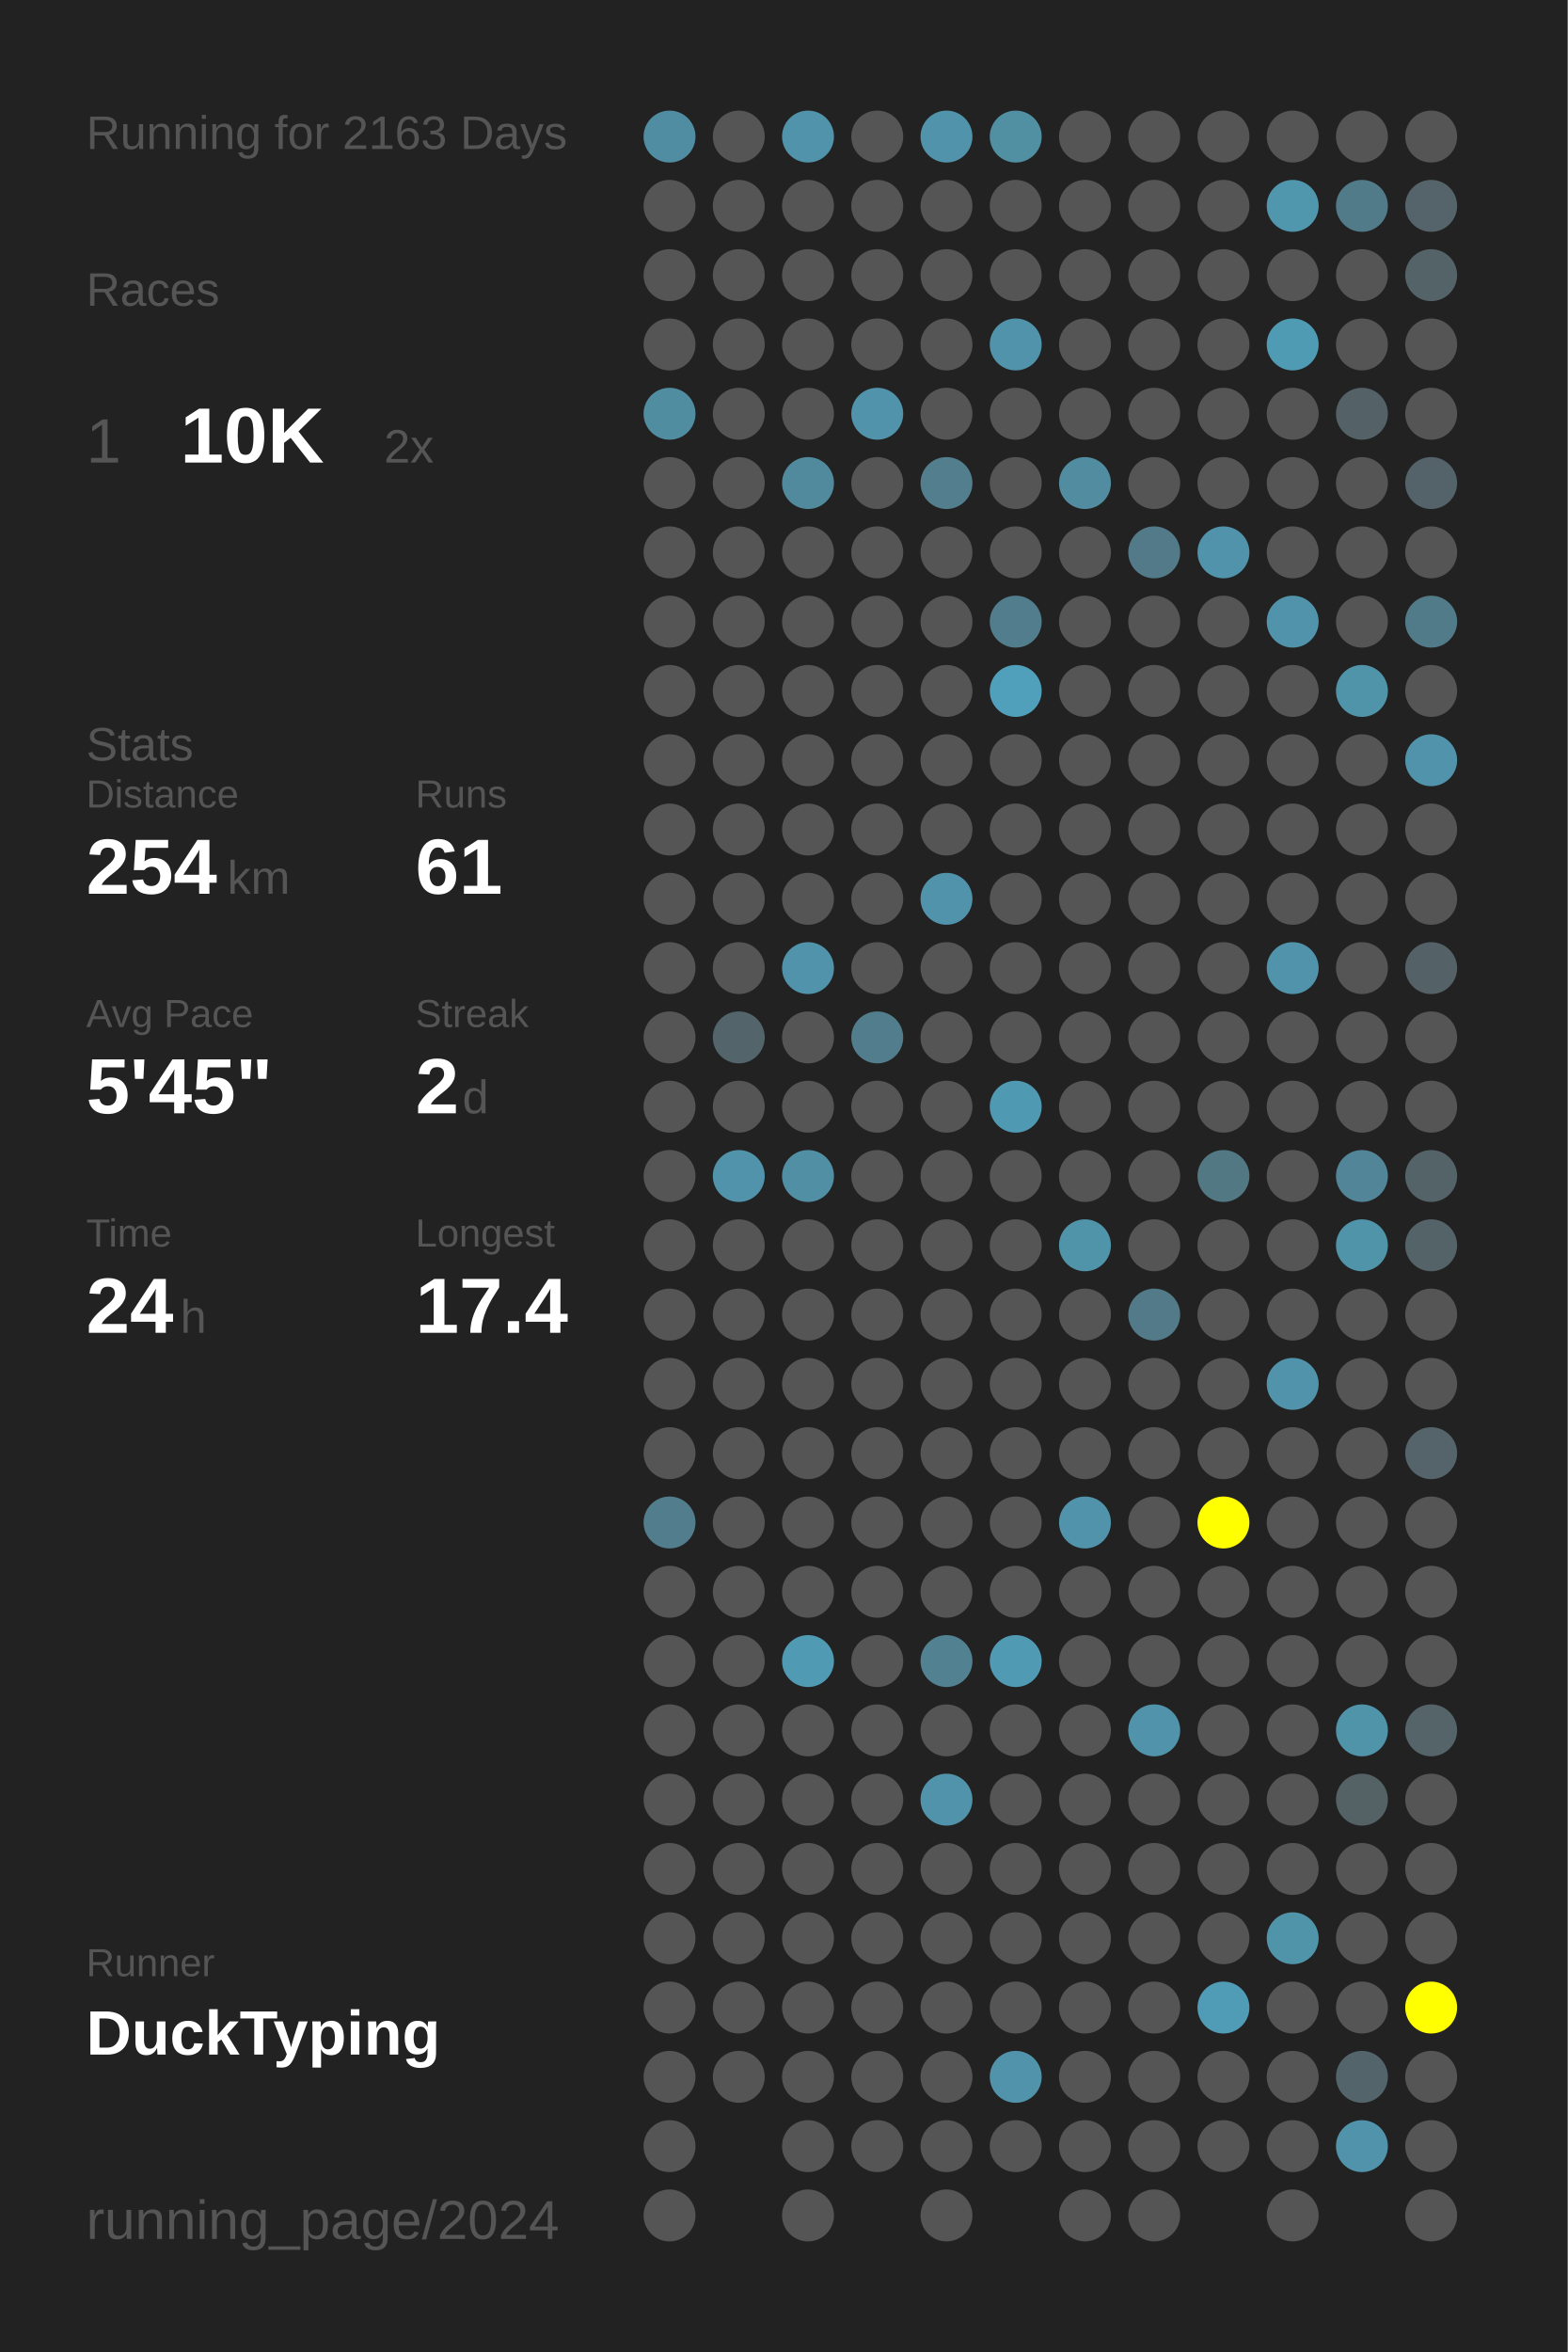
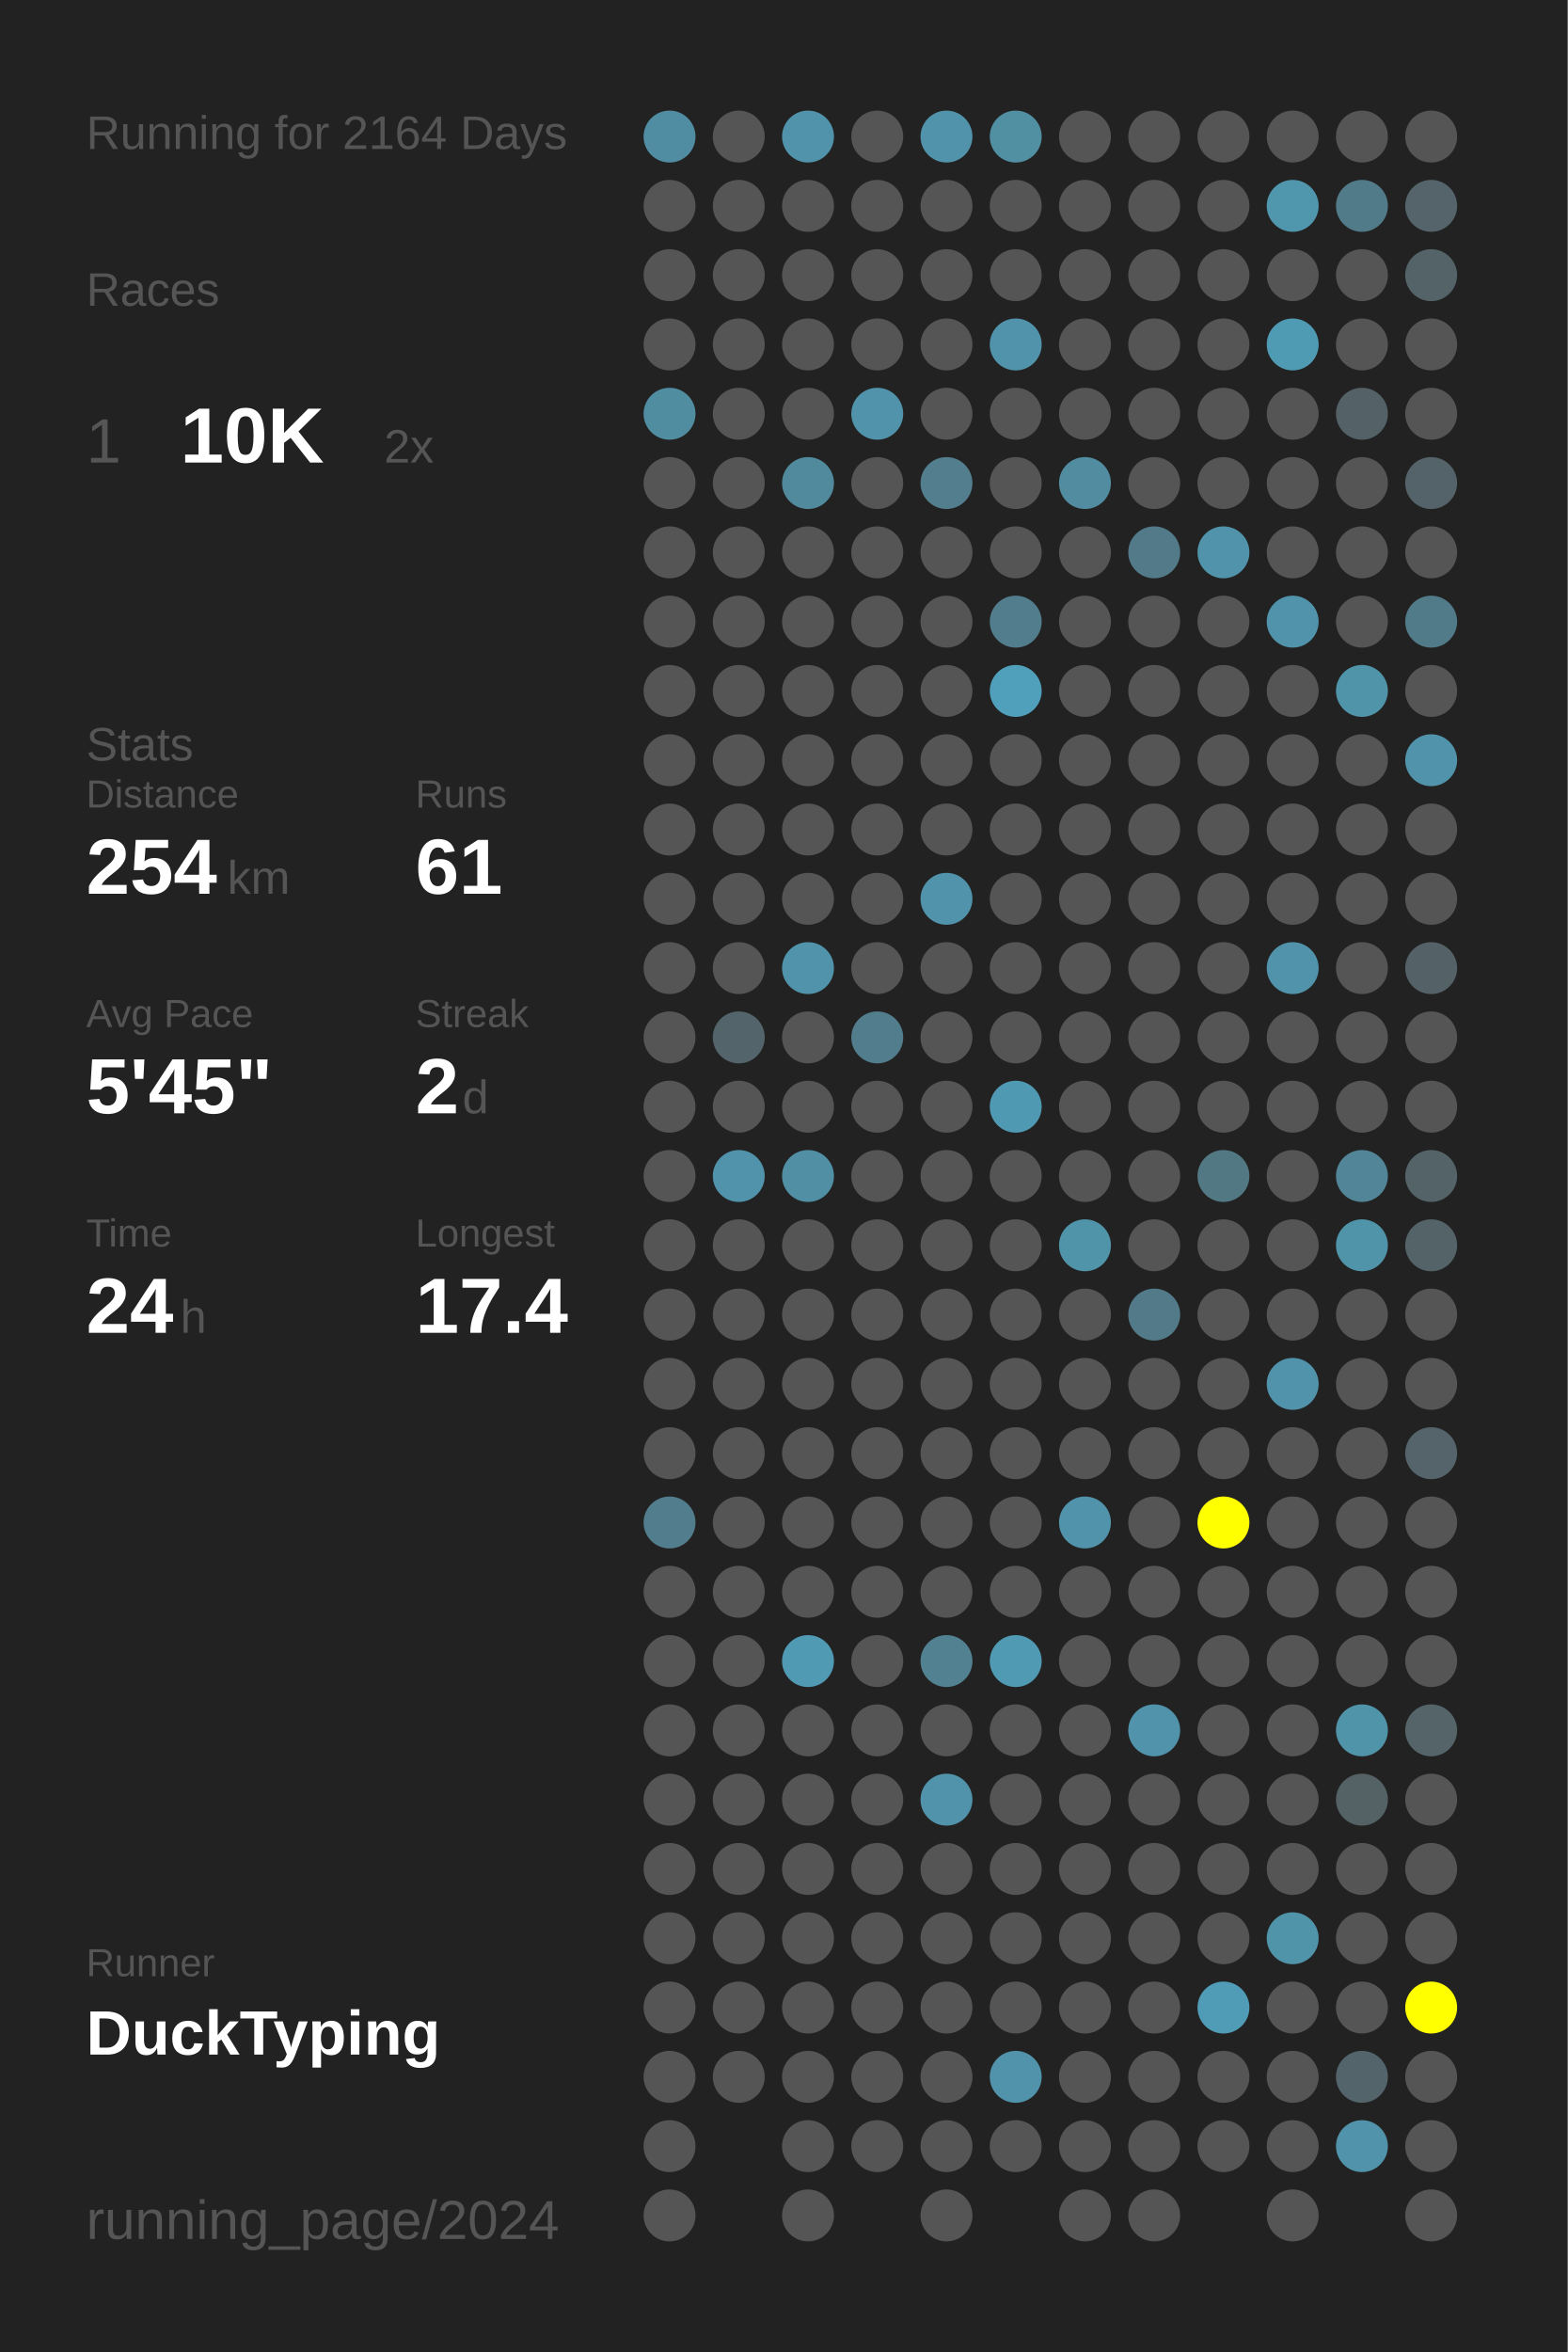
<svg xmlns="http://www.w3.org/2000/svg" baseProfile="full" height="300mm" version="1.1" viewBox="0,0,200,300" width="200mm">
  <defs />
  <rect fill="#222222" height="300" width="200" x="0" y="0" />
-   <text fill="#555555" style="font-size:6px; font-family:Arial;" x="11" y="19">Running for 2163 Days</text>
+   <text fill="#555555" style="font-size:6px; font-family:Arial;" x="11" y="19">Running for 2164 Days</text>
  <text fill="#555555" style="font-size:6px; font-family:Arial;" x="11" y="39">Races</text>
  <text fill="#555555" style="font-size:8px; font-family:Arial;" x="11" y="59">1</text>
  <text fill="#FFFFFF" style="font-size:10px; font-family:Arial; font-weight:bold;" x="23" y="59">10K</text>
  <text fill="#555555" style="font-size:6px; font-family:Arial;" x="49" y="59">2x</text>
  <text fill="#555555" style="font-size:6px; font-family:Arial;" x="11" y="97">Stats</text>
  <text fill="#555555" style="font-size:5px; font-family:Arial;" x="11" y="103">Distance</text>
  <text fill="#FFFFFF" style="font-size:10px; font-family:Arial; font-weight:bold;" x="11" y="114">254</text>
  <text fill="#555555" style="font-size:6px; font-family:Arial;" x="29" y="114">km</text>
  <text fill="#555555" style="font-size:5px; font-family:Arial;" x="53" y="103">Runs</text>
  <text fill="#FFFFFF" style="font-size:10px; font-family:Arial; font-weight:bold;" x="53" y="114">61</text>
  <text fill="#555555" style="font-size:5px; font-family:Arial;" x="11" y="131">Avg Pace</text>
  <text fill="#FFFFFF" style="font-size:10px; font-family:Arial; font-weight:bold;" x="11" y="142">5'45"</text>
  <text fill="#555555" style="font-size:5px; font-family:Arial;" x="53" y="131">Streak</text>
  <text fill="#FFFFFF" style="font-size:10px; font-family:Arial; font-weight:bold;" x="53" y="142">2</text>
  <text fill="#555555" style="font-size:6px; font-family:Arial;" x="59" y="142">d</text>
  <text fill="#555555" style="font-size:5px; font-family:Arial;" x="11" y="159">Time</text>
  <text fill="#FFFFFF" style="font-size:10px; font-family:Arial; font-weight:bold;" x="11" y="170">24</text>
  <text fill="#555555" style="font-size:6px; font-family:Arial;" x="23" y="170">h</text>
  <text fill="#555555" style="font-size:5px; font-family:Arial;" x="53" y="159">Longest</text>
  <text fill="#FFFFFF" style="font-size:10px; font-family:Arial; font-weight:bold;" x="53" y="170">17.4</text>
  <text fill="#555555" style="font-size:5px; font-family:Arial;" x="11" y="252.065">Runner</text>
  <text fill="#FFFFFF" style="font-size:8px; font-family:Arial; font-weight:bold;" x="11" y="262.065">DuckTyping</text>
  <text fill="#555555" style="font-size:7px; font-family:Arial;" x="11" y="285.581">running_page/2024</text>
  <circle cx="85.417" cy="17.419" fill="#518da2" r="3.312" />
  <circle cx="85.417" cy="26.258" fill="#555555" r="3.312" />
  <circle cx="85.417" cy="35.097" fill="#555555" r="3.312" />
  <circle cx="85.417" cy="43.935" fill="#555555" r="3.312" />
  <circle cx="85.417" cy="52.774" fill="#518da1" r="3.312" />
  <circle cx="85.417" cy="61.613" fill="#555555" r="3.312" />
  <circle cx="85.417" cy="70.452" fill="#555555" r="3.312" />
  <circle cx="85.417" cy="79.29" fill="#555555" r="3.312" />
  <circle cx="85.417" cy="88.129" fill="#555555" r="3.312" />
  <circle cx="85.417" cy="96.968" fill="#555555" r="3.312" />
  <circle cx="85.417" cy="105.806" fill="#555555" r="3.312" />
  <circle cx="85.417" cy="114.645" fill="#555555" r="3.312" />
  <circle cx="85.417" cy="123.484" fill="#555555" r="3.312" />
  <circle cx="85.417" cy="132.323" fill="#555555" r="3.312" />
  <circle cx="85.417" cy="141.161" fill="#555555" r="3.312" />
  <circle cx="85.417" cy="150" fill="#555555" r="3.312" />
  <circle cx="85.417" cy="158.839" fill="#555555" r="3.312" />
  <circle cx="85.417" cy="167.677" fill="#555555" r="3.312" />
  <circle cx="85.417" cy="176.516" fill="#555555" r="3.312" />
  <circle cx="85.417" cy="185.355" fill="#555555" r="3.312" />
  <circle cx="85.417" cy="194.194" fill="#527d8c" r="3.312" />
  <circle cx="85.417" cy="203.032" fill="#555555" r="3.312" />
  <circle cx="85.417" cy="211.871" fill="#555555" r="3.312" />
  <circle cx="85.417" cy="220.71" fill="#555555" r="3.312" />
  <circle cx="85.417" cy="229.548" fill="#555555" r="3.312" />
  <circle cx="85.417" cy="238.387" fill="#555555" r="3.312" />
  <circle cx="85.417" cy="247.226" fill="#555555" r="3.312" />
  <circle cx="85.417" cy="256.065" fill="#555555" r="3.312" />
  <circle cx="85.417" cy="264.903" fill="#555555" r="3.312" />
  <circle cx="85.417" cy="273.742" fill="#555555" r="3.312" />
  <circle cx="85.417" cy="282.581" fill="#555555" r="3.312" />
  <circle cx="94.25" cy="17.419" fill="#555555" r="3.312" />
  <circle cx="94.25" cy="26.258" fill="#555555" r="3.312" />
  <circle cx="94.25" cy="35.097" fill="#555555" r="3.312" />
  <circle cx="94.25" cy="43.935" fill="#555555" r="3.312" />
  <circle cx="94.25" cy="52.774" fill="#555555" r="3.312" />
  <circle cx="94.25" cy="61.613" fill="#555555" r="3.312" />
  <circle cx="94.25" cy="70.452" fill="#555555" r="3.312" />
  <circle cx="94.25" cy="79.29" fill="#555555" r="3.312" />
  <circle cx="94.25" cy="88.129" fill="#555555" r="3.312" />
  <circle cx="94.25" cy="96.968" fill="#555555" r="3.312" />
  <circle cx="94.25" cy="105.806" fill="#555555" r="3.312" />
  <circle cx="94.25" cy="114.645" fill="#555555" r="3.312" />
  <circle cx="94.25" cy="123.484" fill="#555555" r="3.312" />
  <circle cx="94.25" cy="132.323" fill="#53656b" r="3.312" />
  <circle cx="94.25" cy="141.161" fill="#555555" r="3.312" />
  <circle cx="94.25" cy="150" fill="#5093aa" r="3.312" />
  <circle cx="94.25" cy="158.839" fill="#555555" r="3.312" />
  <circle cx="94.25" cy="167.677" fill="#555555" r="3.312" />
  <circle cx="94.25" cy="176.516" fill="#555555" r="3.312" />
  <circle cx="94.25" cy="185.355" fill="#555555" r="3.312" />
  <circle cx="94.25" cy="194.194" fill="#555555" r="3.312" />
  <circle cx="94.25" cy="203.032" fill="#555555" r="3.312" />
  <circle cx="94.25" cy="211.871" fill="#555555" r="3.312" />
  <circle cx="94.25" cy="220.71" fill="#555555" r="3.312" />
  <circle cx="94.25" cy="229.548" fill="#555555" r="3.312" />
  <circle cx="94.25" cy="238.387" fill="#555555" r="3.312" />
  <circle cx="94.25" cy="247.226" fill="#555555" r="3.312" />
  <circle cx="94.25" cy="256.065" fill="#555555" r="3.312" />
  <circle cx="94.25" cy="264.903" fill="#555555" r="3.312" />
  <circle cx="103.083" cy="17.419" fill="#5093aa" r="3.312" />
  <circle cx="103.083" cy="26.258" fill="#555555" r="3.312" />
  <circle cx="103.083" cy="35.097" fill="#555555" r="3.312" />
  <circle cx="103.083" cy="43.935" fill="#555555" r="3.312" />
  <circle cx="103.083" cy="52.774" fill="#555555" r="3.312" />
  <circle cx="103.083" cy="61.613" fill="#518a9d" r="3.312" />
  <circle cx="103.083" cy="70.452" fill="#555555" r="3.312" />
  <circle cx="103.083" cy="79.29" fill="#555555" r="3.312" />
  <circle cx="103.083" cy="88.129" fill="#555555" r="3.312" />
  <circle cx="103.083" cy="96.968" fill="#555555" r="3.312" />
  <circle cx="103.083" cy="105.806" fill="#555555" r="3.312" />
  <circle cx="103.083" cy="114.645" fill="#555555" r="3.312" />
  <circle cx="103.083" cy="123.484" fill="#5093aa" r="3.312" />
  <circle cx="103.083" cy="132.323" fill="#555555" r="3.312" />
  <circle cx="103.083" cy="141.161" fill="#555555" r="3.312" />
  <circle cx="103.083" cy="150" fill="#518fa4" r="3.312" />
  <circle cx="103.083" cy="158.839" fill="#555555" r="3.312" />
  <circle cx="103.083" cy="167.677" fill="#555555" r="3.312" />
  <circle cx="103.083" cy="176.516" fill="#555555" r="3.312" />
  <circle cx="103.083" cy="185.355" fill="#555555" r="3.312" />
  <circle cx="103.083" cy="194.194" fill="#555555" r="3.312" />
  <circle cx="103.083" cy="203.032" fill="#555555" r="3.312" />
  <circle cx="103.083" cy="211.871" fill="#509ab4" r="3.312" />
  <circle cx="103.083" cy="220.71" fill="#555555" r="3.312" />
  <circle cx="103.083" cy="229.548" fill="#555555" r="3.312" />
  <circle cx="103.083" cy="238.387" fill="#555555" r="3.312" />
  <circle cx="103.083" cy="247.226" fill="#555555" r="3.312" />
  <circle cx="103.083" cy="256.065" fill="#555555" r="3.312" />
  <circle cx="103.083" cy="264.903" fill="#555555" r="3.312" />
  <circle cx="103.083" cy="273.742" fill="#555555" r="3.312" />
  <circle cx="103.083" cy="282.581" fill="#555555" r="3.312" />
  <circle cx="111.917" cy="17.419" fill="#555555" r="3.312" />
  <circle cx="111.917" cy="26.258" fill="#555555" r="3.312" />
  <circle cx="111.917" cy="35.097" fill="#555555" r="3.312" />
  <circle cx="111.917" cy="43.935" fill="#555555" r="3.312" />
  <circle cx="111.917" cy="52.774" fill="#5093aa" r="3.312" />
  <circle cx="111.917" cy="61.613" fill="#555555" r="3.312" />
  <circle cx="111.917" cy="70.452" fill="#555555" r="3.312" />
  <circle cx="111.917" cy="79.29" fill="#555555" r="3.312" />
  <circle cx="111.917" cy="88.129" fill="#555555" r="3.312" />
  <circle cx="111.917" cy="96.968" fill="#555555" r="3.312" />
  <circle cx="111.917" cy="105.806" fill="#555555" r="3.312" />
  <circle cx="111.917" cy="114.645" fill="#555555" r="3.312" />
  <circle cx="111.917" cy="123.484" fill="#555555" r="3.312" />
  <circle cx="111.917" cy="132.323" fill="#527d8c" r="3.312" />
  <circle cx="111.917" cy="141.161" fill="#555555" r="3.312" />
  <circle cx="111.917" cy="150" fill="#555555" r="3.312" />
  <circle cx="111.917" cy="158.839" fill="#555555" r="3.312" />
  <circle cx="111.917" cy="167.677" fill="#555555" r="3.312" />
  <circle cx="111.917" cy="176.516" fill="#555555" r="3.312" />
  <circle cx="111.917" cy="185.355" fill="#555555" r="3.312" />
  <circle cx="111.917" cy="194.194" fill="#555555" r="3.312" />
  <circle cx="111.917" cy="203.032" fill="#555555" r="3.312" />
  <circle cx="111.917" cy="211.871" fill="#555555" r="3.312" />
  <circle cx="111.917" cy="220.71" fill="#555555" r="3.312" />
  <circle cx="111.917" cy="229.548" fill="#555555" r="3.312" />
  <circle cx="111.917" cy="238.387" fill="#555555" r="3.312" />
  <circle cx="111.917" cy="247.226" fill="#555555" r="3.312" />
  <circle cx="111.917" cy="256.065" fill="#555555" r="3.312" />
  <circle cx="111.917" cy="264.903" fill="#555555" r="3.312" />
  <circle cx="111.917" cy="273.742" fill="#555555" r="3.312" />
  <circle cx="120.75" cy="17.419" fill="#5093aa" r="3.312" />
  <circle cx="120.75" cy="26.258" fill="#555555" r="3.312" />
  <circle cx="120.75" cy="35.097" fill="#555555" r="3.312" />
  <circle cx="120.75" cy="43.935" fill="#555555" r="3.312" />
  <circle cx="120.75" cy="52.774" fill="#555555" r="3.312" />
  <circle cx="120.75" cy="61.613" fill="#527e8d" r="3.312" />
  <circle cx="120.75" cy="70.452" fill="#555555" r="3.312" />
  <circle cx="120.75" cy="79.29" fill="#555555" r="3.312" />
  <circle cx="120.75" cy="88.129" fill="#555555" r="3.312" />
  <circle cx="120.75" cy="96.968" fill="#555555" r="3.312" />
  <circle cx="120.75" cy="105.806" fill="#555555" r="3.312" />
  <circle cx="120.75" cy="114.645" fill="#5093aa" r="3.312" />
  <circle cx="120.75" cy="123.484" fill="#555555" r="3.312" />
  <circle cx="120.75" cy="132.323" fill="#555555" r="3.312" />
  <circle cx="120.75" cy="141.161" fill="#555555" r="3.312" />
  <circle cx="120.75" cy="150" fill="#555555" r="3.312" />
  <circle cx="120.75" cy="158.839" fill="#555555" r="3.312" />
  <circle cx="120.75" cy="167.677" fill="#555555" r="3.312" />
  <circle cx="120.75" cy="176.516" fill="#555555" r="3.312" />
  <circle cx="120.75" cy="185.355" fill="#555555" r="3.312" />
  <circle cx="120.75" cy="194.194" fill="#555555" r="3.312" />
  <circle cx="120.75" cy="203.032" fill="#555555" r="3.312" />
  <circle cx="120.75" cy="211.871" fill="#528191" r="3.312" />
  <circle cx="120.75" cy="220.71" fill="#555555" r="3.312" />
  <circle cx="120.75" cy="229.548" fill="#5093aa" r="3.312" />
  <circle cx="120.75" cy="238.387" fill="#555555" r="3.312" />
  <circle cx="120.75" cy="247.226" fill="#555555" r="3.312" />
  <circle cx="120.75" cy="256.065" fill="#555555" r="3.312" />
  <circle cx="120.75" cy="264.903" fill="#555555" r="3.312" />
  <circle cx="120.75" cy="273.742" fill="#555555" r="3.312" />
  <circle cx="120.75" cy="282.581" fill="#555555" r="3.312" />
  <circle cx="129.583" cy="17.419" fill="#518fa3" r="3.312" />
  <circle cx="129.583" cy="26.258" fill="#555555" r="3.312" />
  <circle cx="129.583" cy="35.097" fill="#555555" r="3.312" />
  <circle cx="129.583" cy="43.935" fill="#5093aa" r="3.312" />
  <circle cx="129.583" cy="52.774" fill="#555555" r="3.312" />
  <circle cx="129.583" cy="61.613" fill="#555555" r="3.312" />
  <circle cx="129.583" cy="70.452" fill="#555555" r="3.312" />
  <circle cx="129.583" cy="79.29" fill="#527d8c" r="3.312" />
  <circle cx="129.583" cy="88.129" fill="#50a0bb" r="3.312" />
  <circle cx="129.583" cy="96.968" fill="#555555" r="3.312" />
  <circle cx="129.583" cy="105.806" fill="#555555" r="3.312" />
  <circle cx="129.583" cy="114.645" fill="#555555" r="3.312" />
  <circle cx="129.583" cy="123.484" fill="#555555" r="3.312" />
  <circle cx="129.583" cy="132.323" fill="#555555" r="3.312" />
  <circle cx="129.583" cy="141.161" fill="#5099b2" r="3.312" />
  <circle cx="129.583" cy="150" fill="#555555" r="3.312" />
  <circle cx="129.583" cy="158.839" fill="#555555" r="3.312" />
  <circle cx="129.583" cy="167.677" fill="#555555" r="3.312" />
  <circle cx="129.583" cy="176.516" fill="#555555" r="3.312" />
  <circle cx="129.583" cy="185.355" fill="#555555" r="3.312" />
  <circle cx="129.583" cy="194.194" fill="#555555" r="3.312" />
  <circle cx="129.583" cy="203.032" fill="#555555" r="3.312" />
  <circle cx="129.583" cy="211.871" fill="#509ab3" r="3.312" />
  <circle cx="129.583" cy="220.71" fill="#555555" r="3.312" />
  <circle cx="129.583" cy="229.548" fill="#555555" r="3.312" />
  <circle cx="129.583" cy="238.387" fill="#555555" r="3.312" />
  <circle cx="129.583" cy="247.226" fill="#555555" r="3.312" />
  <circle cx="129.583" cy="256.065" fill="#555555" r="3.312" />
  <circle cx="129.583" cy="264.903" fill="#5093aa" r="3.312" />
  <circle cx="129.583" cy="273.742" fill="#555555" r="3.312" />
  <circle cx="138.417" cy="17.419" fill="#555555" r="3.312" />
  <circle cx="138.417" cy="26.258" fill="#555555" r="3.312" />
  <circle cx="138.417" cy="35.097" fill="#555555" r="3.312" />
  <circle cx="138.417" cy="43.935" fill="#555555" r="3.312" />
  <circle cx="138.417" cy="52.774" fill="#555555" r="3.312" />
  <circle cx="138.417" cy="61.613" fill="#518ca0" r="3.312" />
  <circle cx="138.417" cy="70.452" fill="#555555" r="3.312" />
  <circle cx="138.417" cy="79.29" fill="#555555" r="3.312" />
  <circle cx="138.417" cy="88.129" fill="#555555" r="3.312" />
  <circle cx="138.417" cy="96.968" fill="#555555" r="3.312" />
  <circle cx="138.417" cy="105.806" fill="#555555" r="3.312" />
  <circle cx="138.417" cy="114.645" fill="#555555" r="3.312" />
  <circle cx="138.417" cy="123.484" fill="#555555" r="3.312" />
  <circle cx="138.417" cy="132.323" fill="#555555" r="3.312" />
  <circle cx="138.417" cy="141.161" fill="#555555" r="3.312" />
  <circle cx="138.417" cy="150" fill="#555555" r="3.312" />
  <circle cx="138.417" cy="158.839" fill="#5094aa" r="3.312" />
  <circle cx="138.417" cy="167.677" fill="#555555" r="3.312" />
  <circle cx="138.417" cy="176.516" fill="#555555" r="3.312" />
  <circle cx="138.417" cy="185.355" fill="#555555" r="3.312" />
  <circle cx="138.417" cy="194.194" fill="#5093aa" r="3.312" />
  <circle cx="138.417" cy="203.032" fill="#555555" r="3.312" />
  <circle cx="138.417" cy="211.871" fill="#555555" r="3.312" />
  <circle cx="138.417" cy="220.71" fill="#555555" r="3.312" />
  <circle cx="138.417" cy="229.548" fill="#555555" r="3.312" />
  <circle cx="138.417" cy="238.387" fill="#555555" r="3.312" />
  <circle cx="138.417" cy="247.226" fill="#555555" r="3.312" />
  <circle cx="138.417" cy="256.065" fill="#555555" r="3.312" />
  <circle cx="138.417" cy="264.903" fill="#555555" r="3.312" />
  <circle cx="138.417" cy="273.742" fill="#555555" r="3.312" />
  <circle cx="138.417" cy="282.581" fill="#555555" r="3.312" />
  <circle cx="147.25" cy="17.419" fill="#555555" r="3.312" />
  <circle cx="147.25" cy="26.258" fill="#555555" r="3.312" />
  <circle cx="147.25" cy="35.097" fill="#555555" r="3.312" />
  <circle cx="147.25" cy="43.935" fill="#555555" r="3.312" />
  <circle cx="147.25" cy="52.774" fill="#555555" r="3.312" />
  <circle cx="147.25" cy="61.613" fill="#555555" r="3.312" />
  <circle cx="147.25" cy="70.452" fill="#527a88" r="3.312" />
  <circle cx="147.25" cy="79.29" fill="#555555" r="3.312" />
  <circle cx="147.25" cy="88.129" fill="#555555" r="3.312" />
  <circle cx="147.25" cy="96.968" fill="#555555" r="3.312" />
  <circle cx="147.25" cy="105.806" fill="#555555" r="3.312" />
  <circle cx="147.25" cy="114.645" fill="#555555" r="3.312" />
  <circle cx="147.25" cy="123.484" fill="#555555" r="3.312" />
  <circle cx="147.25" cy="132.323" fill="#555555" r="3.312" />
  <circle cx="147.25" cy="141.161" fill="#555555" r="3.312" />
  <circle cx="147.25" cy="150" fill="#555555" r="3.312" />
  <circle cx="147.25" cy="158.839" fill="#555555" r="3.312" />
  <circle cx="147.25" cy="167.677" fill="#527a88" r="3.312" />
  <circle cx="147.25" cy="176.516" fill="#555555" r="3.312" />
  <circle cx="147.25" cy="185.355" fill="#555555" r="3.312" />
  <circle cx="147.25" cy="194.194" fill="#555555" r="3.312" />
  <circle cx="147.25" cy="203.032" fill="#555555" r="3.312" />
  <circle cx="147.25" cy="211.871" fill="#555555" r="3.312" />
  <circle cx="147.25" cy="220.71" fill="#5093aa" r="3.312" />
  <circle cx="147.25" cy="229.548" fill="#555555" r="3.312" />
  <circle cx="147.25" cy="238.387" fill="#555555" r="3.312" />
  <circle cx="147.25" cy="247.226" fill="#555555" r="3.312" />
  <circle cx="147.25" cy="256.065" fill="#555555" r="3.312" />
  <circle cx="147.25" cy="264.903" fill="#555555" r="3.312" />
  <circle cx="147.25" cy="273.742" fill="#555555" r="3.312" />
  <circle cx="147.25" cy="282.581" fill="#555555" r="3.312" />
  <circle cx="156.083" cy="17.419" fill="#555555" r="3.312" />
  <circle cx="156.083" cy="26.258" fill="#555555" r="3.312" />
  <circle cx="156.083" cy="35.097" fill="#555555" r="3.312" />
  <circle cx="156.083" cy="43.935" fill="#555555" r="3.312" />
  <circle cx="156.083" cy="52.774" fill="#555555" r="3.312" />
  <circle cx="156.083" cy="61.613" fill="#555555" r="3.312" />
  <circle cx="156.083" cy="70.452" fill="#5093aa" r="3.312" />
  <circle cx="156.083" cy="79.29" fill="#555555" r="3.312" />
  <circle cx="156.083" cy="88.129" fill="#555555" r="3.312" />
  <circle cx="156.083" cy="96.968" fill="#555555" r="3.312" />
  <circle cx="156.083" cy="105.806" fill="#555555" r="3.312" />
  <circle cx="156.083" cy="114.645" fill="#555555" r="3.312" />
  <circle cx="156.083" cy="123.484" fill="#555555" r="3.312" />
  <circle cx="156.083" cy="132.323" fill="#555555" r="3.312" />
  <circle cx="156.083" cy="141.161" fill="#555555" r="3.312" />
  <circle cx="156.083" cy="150" fill="#527884" r="3.312" />
  <circle cx="156.083" cy="158.839" fill="#555555" r="3.312" />
  <circle cx="156.083" cy="167.677" fill="#555555" r="3.312" />
  <circle cx="156.083" cy="176.516" fill="#555555" r="3.312" />
  <circle cx="156.083" cy="185.355" fill="#555555" r="3.312" />
  <circle cx="156.083" cy="194.194" fill="#FFFF00" r="3.312" />
  <circle cx="156.083" cy="203.032" fill="#555555" r="3.312" />
  <circle cx="156.083" cy="211.871" fill="#555555" r="3.312" />
  <circle cx="156.083" cy="220.71" fill="#555555" r="3.312" />
  <circle cx="156.083" cy="229.548" fill="#555555" r="3.312" />
  <circle cx="156.083" cy="238.387" fill="#555555" r="3.312" />
  <circle cx="156.083" cy="247.226" fill="#555555" r="3.312" />
  <circle cx="156.083" cy="256.065" fill="#509bb5" r="3.312" />
  <circle cx="156.083" cy="264.903" fill="#555555" r="3.312" />
  <circle cx="156.083" cy="273.742" fill="#555555" r="3.312" />
  <circle cx="164.917" cy="17.419" fill="#555555" r="3.312" />
  <circle cx="164.917" cy="26.258" fill="#5096ad" r="3.312" />
  <circle cx="164.917" cy="35.097" fill="#555555" r="3.312" />
  <circle cx="164.917" cy="43.935" fill="#509bb4" r="3.312" />
  <circle cx="164.917" cy="52.774" fill="#555555" r="3.312" />
  <circle cx="164.917" cy="61.613" fill="#555555" r="3.312" />
  <circle cx="164.917" cy="70.452" fill="#555555" r="3.312" />
  <circle cx="164.917" cy="79.29" fill="#5093aa" r="3.312" />
  <circle cx="164.917" cy="88.129" fill="#555555" r="3.312" />
  <circle cx="164.917" cy="96.968" fill="#555555" r="3.312" />
  <circle cx="164.917" cy="105.806" fill="#555555" r="3.312" />
  <circle cx="164.917" cy="114.645" fill="#555555" r="3.312" />
  <circle cx="164.917" cy="123.484" fill="#5093aa" r="3.312" />
  <circle cx="164.917" cy="132.323" fill="#555555" r="3.312" />
  <circle cx="164.917" cy="141.161" fill="#555555" r="3.312" />
  <circle cx="164.917" cy="150" fill="#555555" r="3.312" />
  <circle cx="164.917" cy="158.839" fill="#555555" r="3.312" />
  <circle cx="164.917" cy="167.677" fill="#555555" r="3.312" />
  <circle cx="164.917" cy="176.516" fill="#5093aa" r="3.312" />
  <circle cx="164.917" cy="185.355" fill="#555555" r="3.312" />
  <circle cx="164.917" cy="194.194" fill="#555555" r="3.312" />
  <circle cx="164.917" cy="203.032" fill="#555555" r="3.312" />
  <circle cx="164.917" cy="211.871" fill="#555555" r="3.312" />
  <circle cx="164.917" cy="220.71" fill="#555555" r="3.312" />
  <circle cx="164.917" cy="229.548" fill="#555555" r="3.312" />
  <circle cx="164.917" cy="238.387" fill="#555555" r="3.312" />
  <circle cx="164.917" cy="247.226" fill="#5094aa" r="3.312" />
  <circle cx="164.917" cy="256.065" fill="#555555" r="3.312" />
  <circle cx="164.917" cy="264.903" fill="#555555" r="3.312" />
  <circle cx="164.917" cy="273.742" fill="#555555" r="3.312" />
  <circle cx="164.917" cy="282.581" fill="#555555" r="3.312" />
  <circle cx="173.75" cy="17.419" fill="#555555" r="3.312" />
  <circle cx="173.75" cy="26.258" fill="#527b89" r="3.312" />
  <circle cx="173.75" cy="35.097" fill="#555555" r="3.312" />
  <circle cx="173.75" cy="43.935" fill="#555555" r="3.312" />
  <circle cx="173.75" cy="52.774" fill="#546267" r="3.312" />
  <circle cx="173.75" cy="61.613" fill="#555555" r="3.312" />
  <circle cx="173.75" cy="70.452" fill="#555555" r="3.312" />
  <circle cx="173.75" cy="79.29" fill="#555555" r="3.312" />
  <circle cx="173.75" cy="88.129" fill="#5094aa" r="3.312" />
  <circle cx="173.75" cy="96.968" fill="#555555" r="3.312" />
  <circle cx="173.75" cy="105.806" fill="#555555" r="3.312" />
  <circle cx="173.75" cy="114.645" fill="#555555" r="3.312" />
  <circle cx="173.75" cy="123.484" fill="#555555" r="3.312" />
  <circle cx="173.75" cy="132.323" fill="#555555" r="3.312" />
  <circle cx="173.75" cy="141.161" fill="#555555" r="3.312" />
  <circle cx="173.75" cy="150" fill="#518597" r="3.312" />
  <circle cx="173.75" cy="158.839" fill="#5094aa" r="3.312" />
  <circle cx="173.75" cy="167.677" fill="#555555" r="3.312" />
  <circle cx="173.75" cy="176.516" fill="#555555" r="3.312" />
  <circle cx="173.75" cy="185.355" fill="#555555" r="3.312" />
  <circle cx="173.75" cy="194.194" fill="#555555" r="3.312" />
  <circle cx="173.75" cy="203.032" fill="#555555" r="3.312" />
  <circle cx="173.75" cy="211.871" fill="#555555" r="3.312" />
  <circle cx="173.75" cy="220.71" fill="#5094aa" r="3.312" />
  <circle cx="173.75" cy="229.548" fill="#546266" r="3.312" />
  <circle cx="173.75" cy="238.387" fill="#555555" r="3.312" />
  <circle cx="173.75" cy="247.226" fill="#555555" r="3.312" />
  <circle cx="173.75" cy="256.065" fill="#555555" r="3.312" />
  <circle cx="173.75" cy="264.903" fill="#53646a" r="3.312" />
  <circle cx="173.75" cy="273.742" fill="#5093aa" r="3.312" />
  <circle cx="182.583" cy="17.419" fill="#555555" r="3.312" />
  <circle cx="182.583" cy="26.258" fill="#54646a" r="3.312" />
  <circle cx="182.583" cy="35.097" fill="#546368" r="3.312" />
  <circle cx="182.583" cy="43.935" fill="#555555" r="3.312" />
  <circle cx="182.583" cy="52.774" fill="#555555" r="3.312" />
  <circle cx="182.583" cy="61.613" fill="#546369" r="3.312" />
  <circle cx="182.583" cy="70.452" fill="#555555" r="3.312" />
  <circle cx="182.583" cy="79.29" fill="#527b89" r="3.312" />
  <circle cx="182.583" cy="88.129" fill="#555555" r="3.312" />
  <circle cx="182.583" cy="96.968" fill="#5093aa" r="3.312" />
  <circle cx="182.583" cy="105.806" fill="#555555" r="3.312" />
  <circle cx="182.583" cy="114.645" fill="#555555" r="3.312" />
  <circle cx="182.583" cy="123.484" fill="#546166" r="3.312" />
  <circle cx="182.583" cy="132.323" fill="#555555" r="3.312" />
  <circle cx="182.583" cy="141.161" fill="#555555" r="3.312" />
  <circle cx="182.583" cy="150" fill="#546368" r="3.312" />
  <circle cx="182.583" cy="158.839" fill="#546368" r="3.312" />
  <circle cx="182.583" cy="167.677" fill="#555555" r="3.312" />
  <circle cx="182.583" cy="176.516" fill="#555555" r="3.312" />
  <circle cx="182.583" cy="185.355" fill="#54646a" r="3.312" />
  <circle cx="182.583" cy="194.194" fill="#555555" r="3.312" />
  <circle cx="182.583" cy="203.032" fill="#555555" r="3.312" />
  <circle cx="182.583" cy="211.871" fill="#555555" r="3.312" />
  <circle cx="182.583" cy="220.71" fill="#546469" r="3.312" />
  <circle cx="182.583" cy="229.548" fill="#555555" r="3.312" />
  <circle cx="182.583" cy="238.387" fill="#555555" r="3.312" />
  <circle cx="182.583" cy="247.226" fill="#555555" r="3.312" />
  <circle cx="182.583" cy="256.065" fill="#FFFF00" r="3.312" />
  <circle cx="182.583" cy="264.903" fill="#555555" r="3.312" />
  <circle cx="182.583" cy="273.742" fill="#555555" r="3.312" />
  <circle cx="182.583" cy="282.581" fill="#555555" r="3.312" />
</svg>
